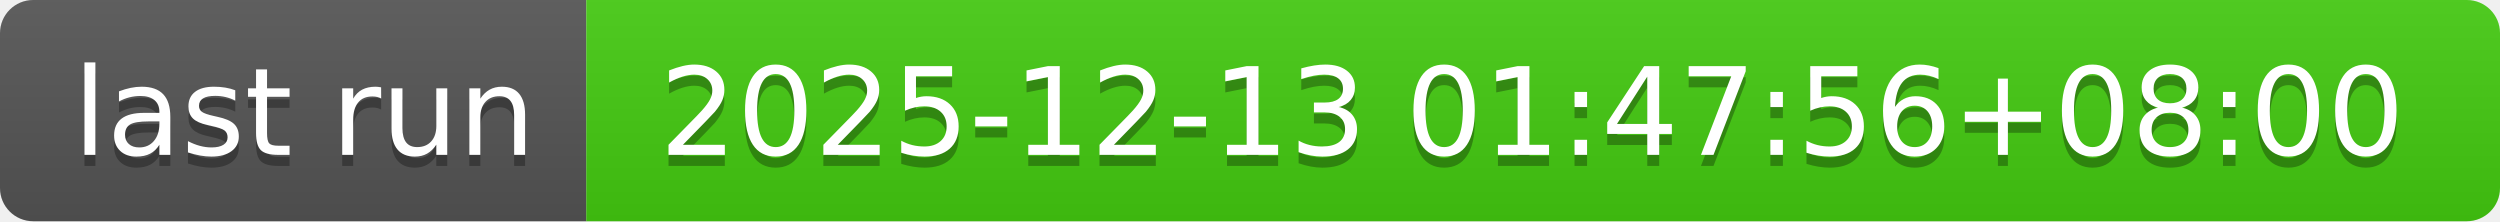
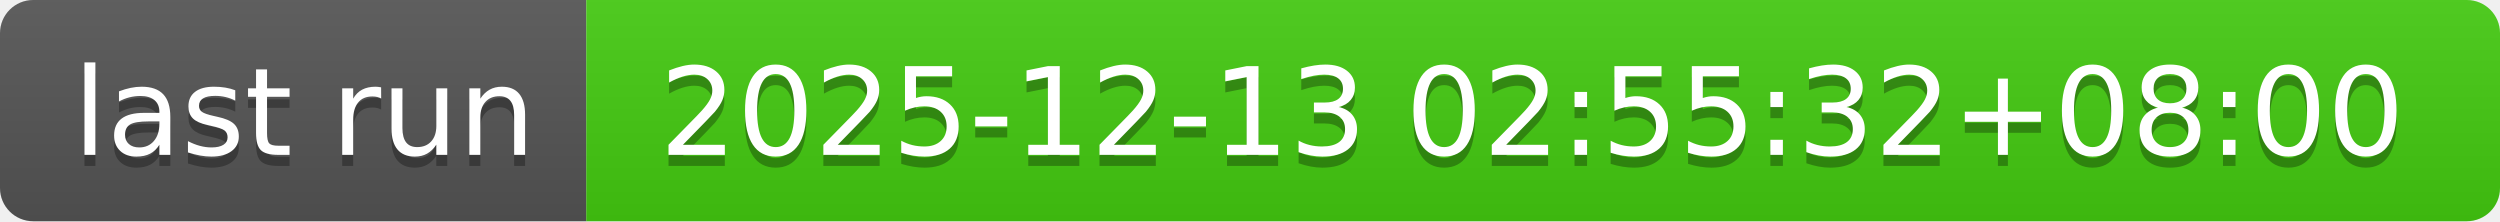
- <svg xmlns="http://www.w3.org/2000/svg" width="226" height="20" role="img" aria-label="last run: 2025-12-13 01:47:56+08:00">
+ <svg xmlns="http://www.w3.org/2000/svg" width="226" height="20" role="img" aria-label="last run: 2025-12-13 02:55:32+08:00">
  <linearGradient id="s" x2="0" y2="100%">
    <stop offset="0" stop-color="#bbb" stop-opacity=".1" />
    <stop offset="1" stop-opacity=".1" />
  </linearGradient>
  <clipPath id="r">
    <rect width="226" height="20" rx="3" fill="#fff" />
  </clipPath>
  <g clip-path="url(#r)">
    <rect width="53" height="20" fill="#555" />
    <rect x="53" width="173" height="20" fill="#4c1" />
    <rect width="226" height="20" fill="url(#s)" />
  </g>
  <g fill="#fff" text-anchor="middle" font-family="Verdana,Geneva,DejaVu Sans,sans-serif" text-rendering="geometricPrecision" font-size="110">
    <text aria-hidden="true" x="275" y="150" fill="#010101" fill-opacity=".3" transform="scale(.1)" textLength="430">last run</text>
    <text x="275" y="140" transform="scale(.1)" fill="#fff" textLength="430">last run</text>
-     <text aria-hidden="true" x="1385" y="150" fill="#010101" fill-opacity=".3" transform="scale(.1)" textLength="1630">2025-12-13 01:47:56+08:00</text>
-     <text x="1385" y="140" transform="scale(.1)" fill="#fff" textLength="1630">2025-12-13 01:47:56+08:00</text>
+     <text aria-hidden="true" x="1385" y="150" fill="#010101" fill-opacity=".3" transform="scale(.1)" textLength="1630">2025-12-13 02:55:32+08:00</text>
+     <text x="1385" y="140" transform="scale(.1)" fill="#fff" textLength="1630">2025-12-13 02:55:32+08:00</text>
  </g>
</svg>
